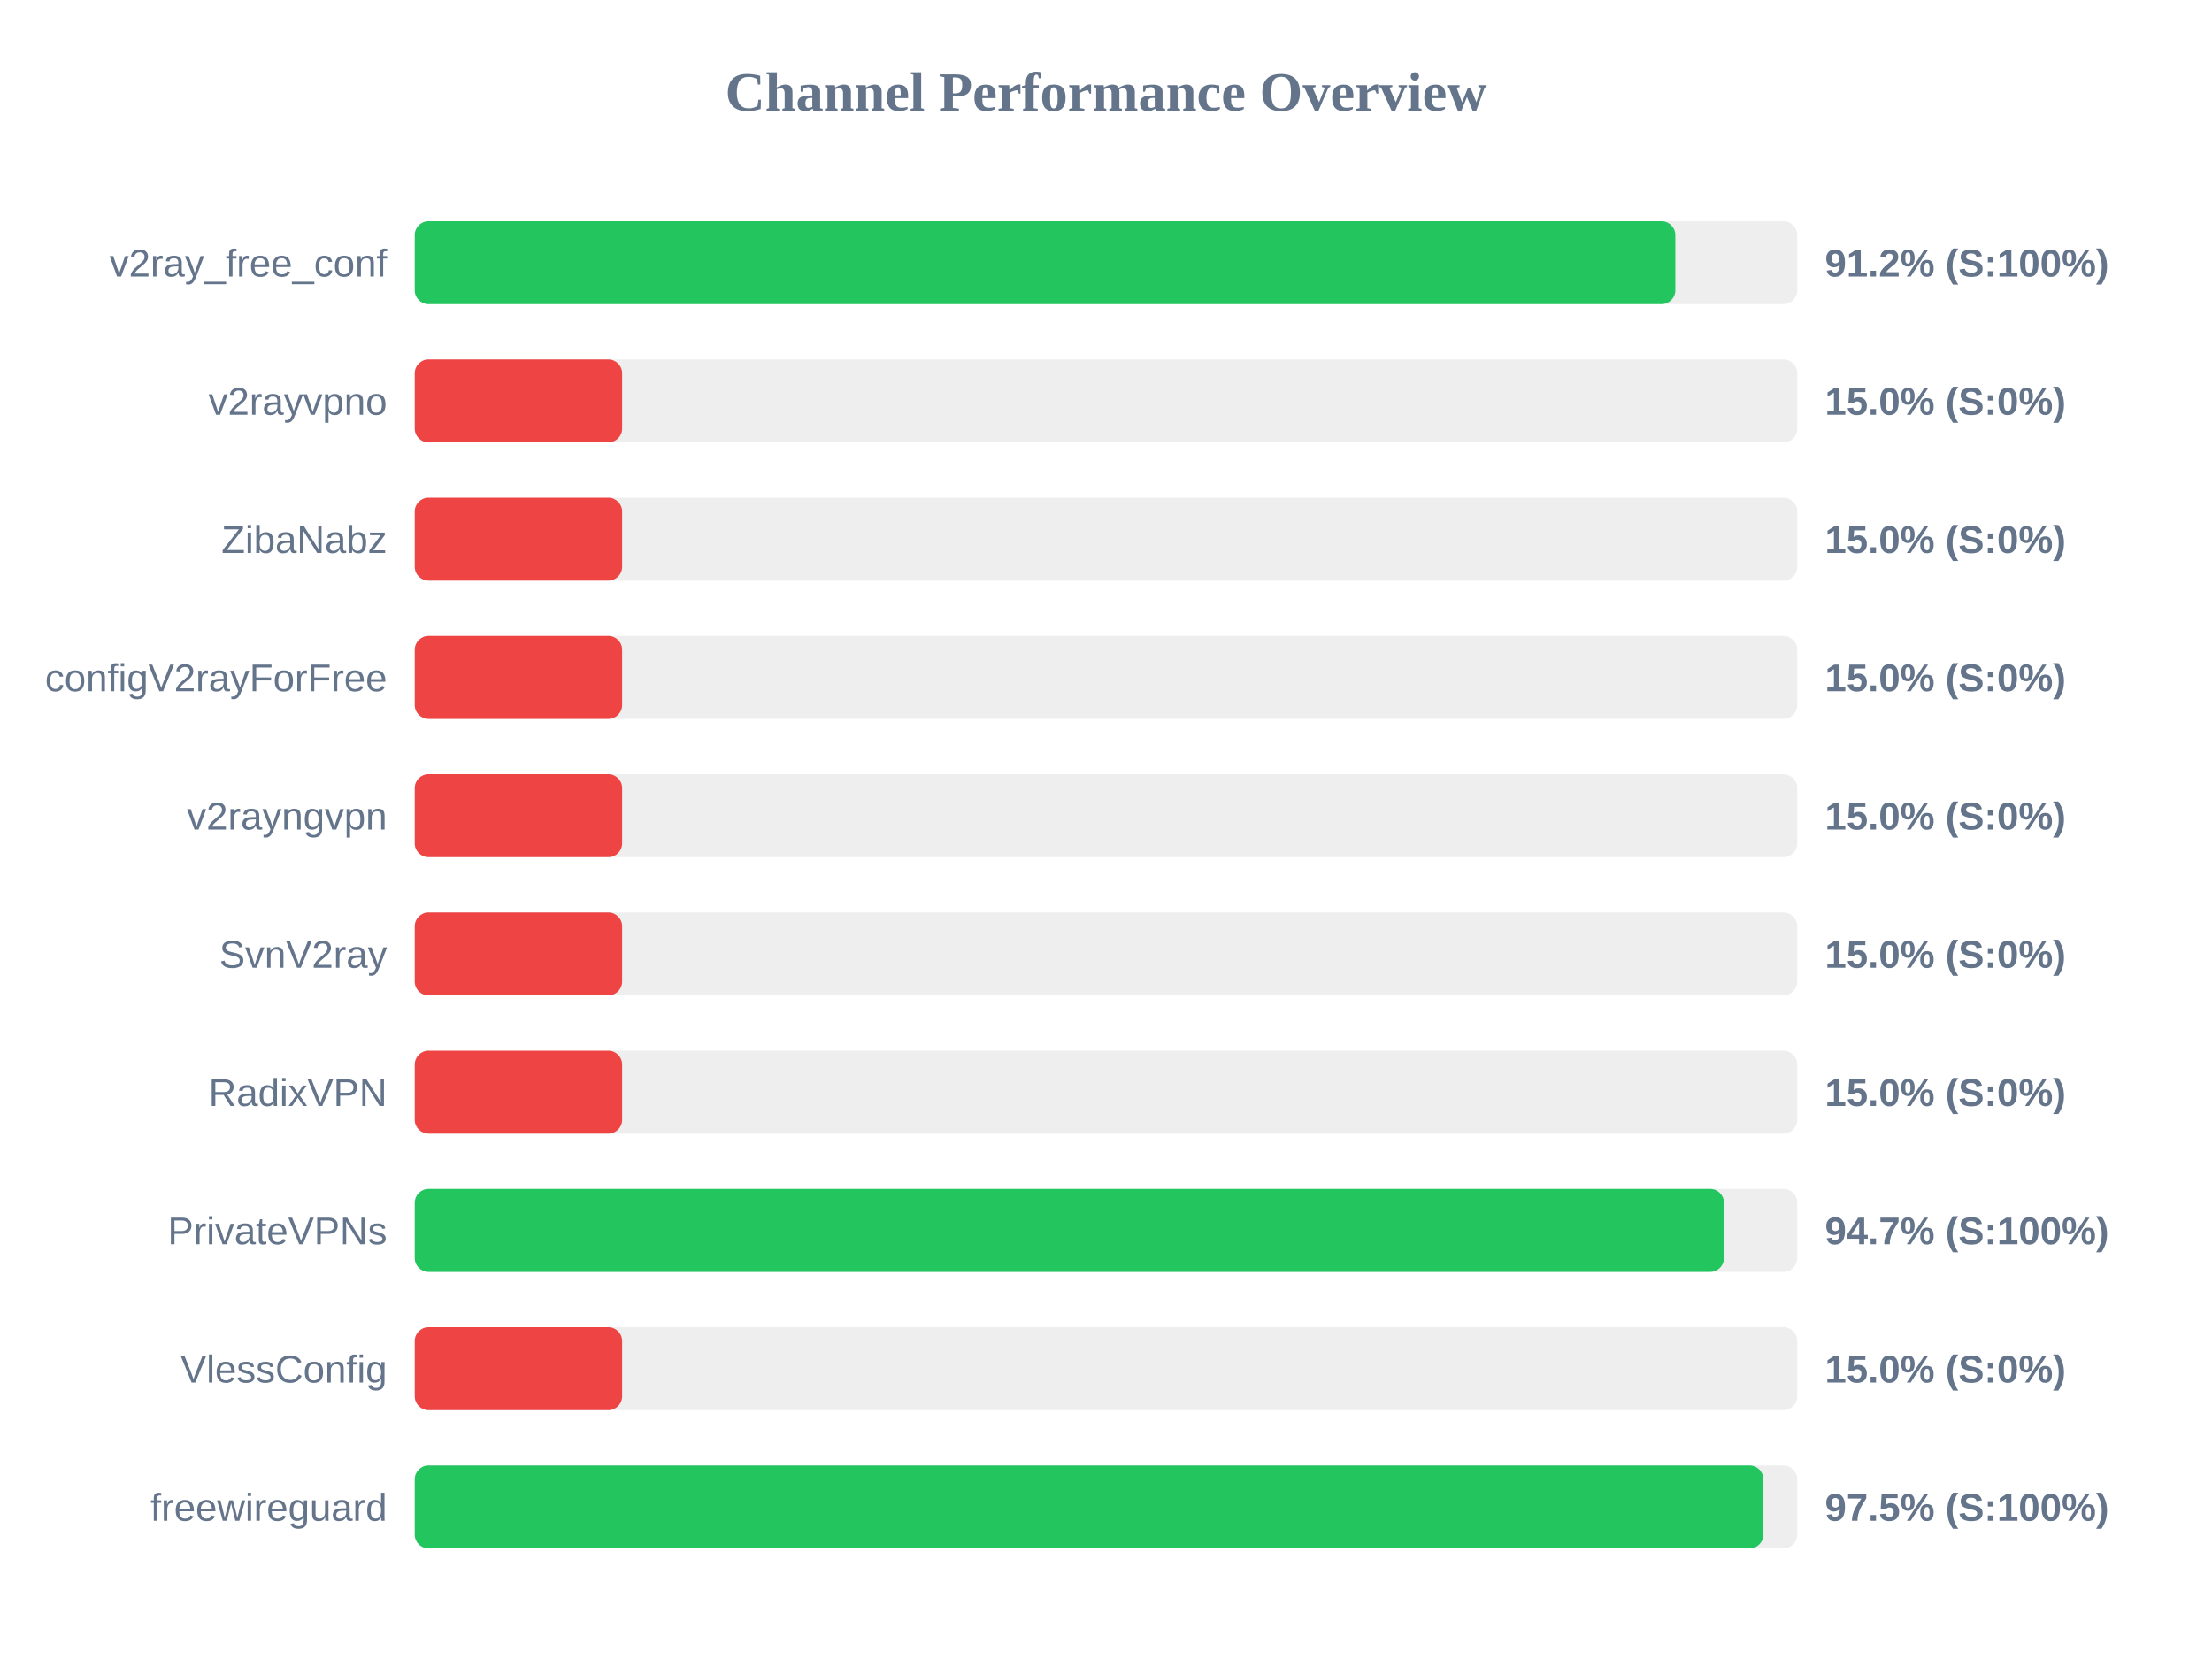
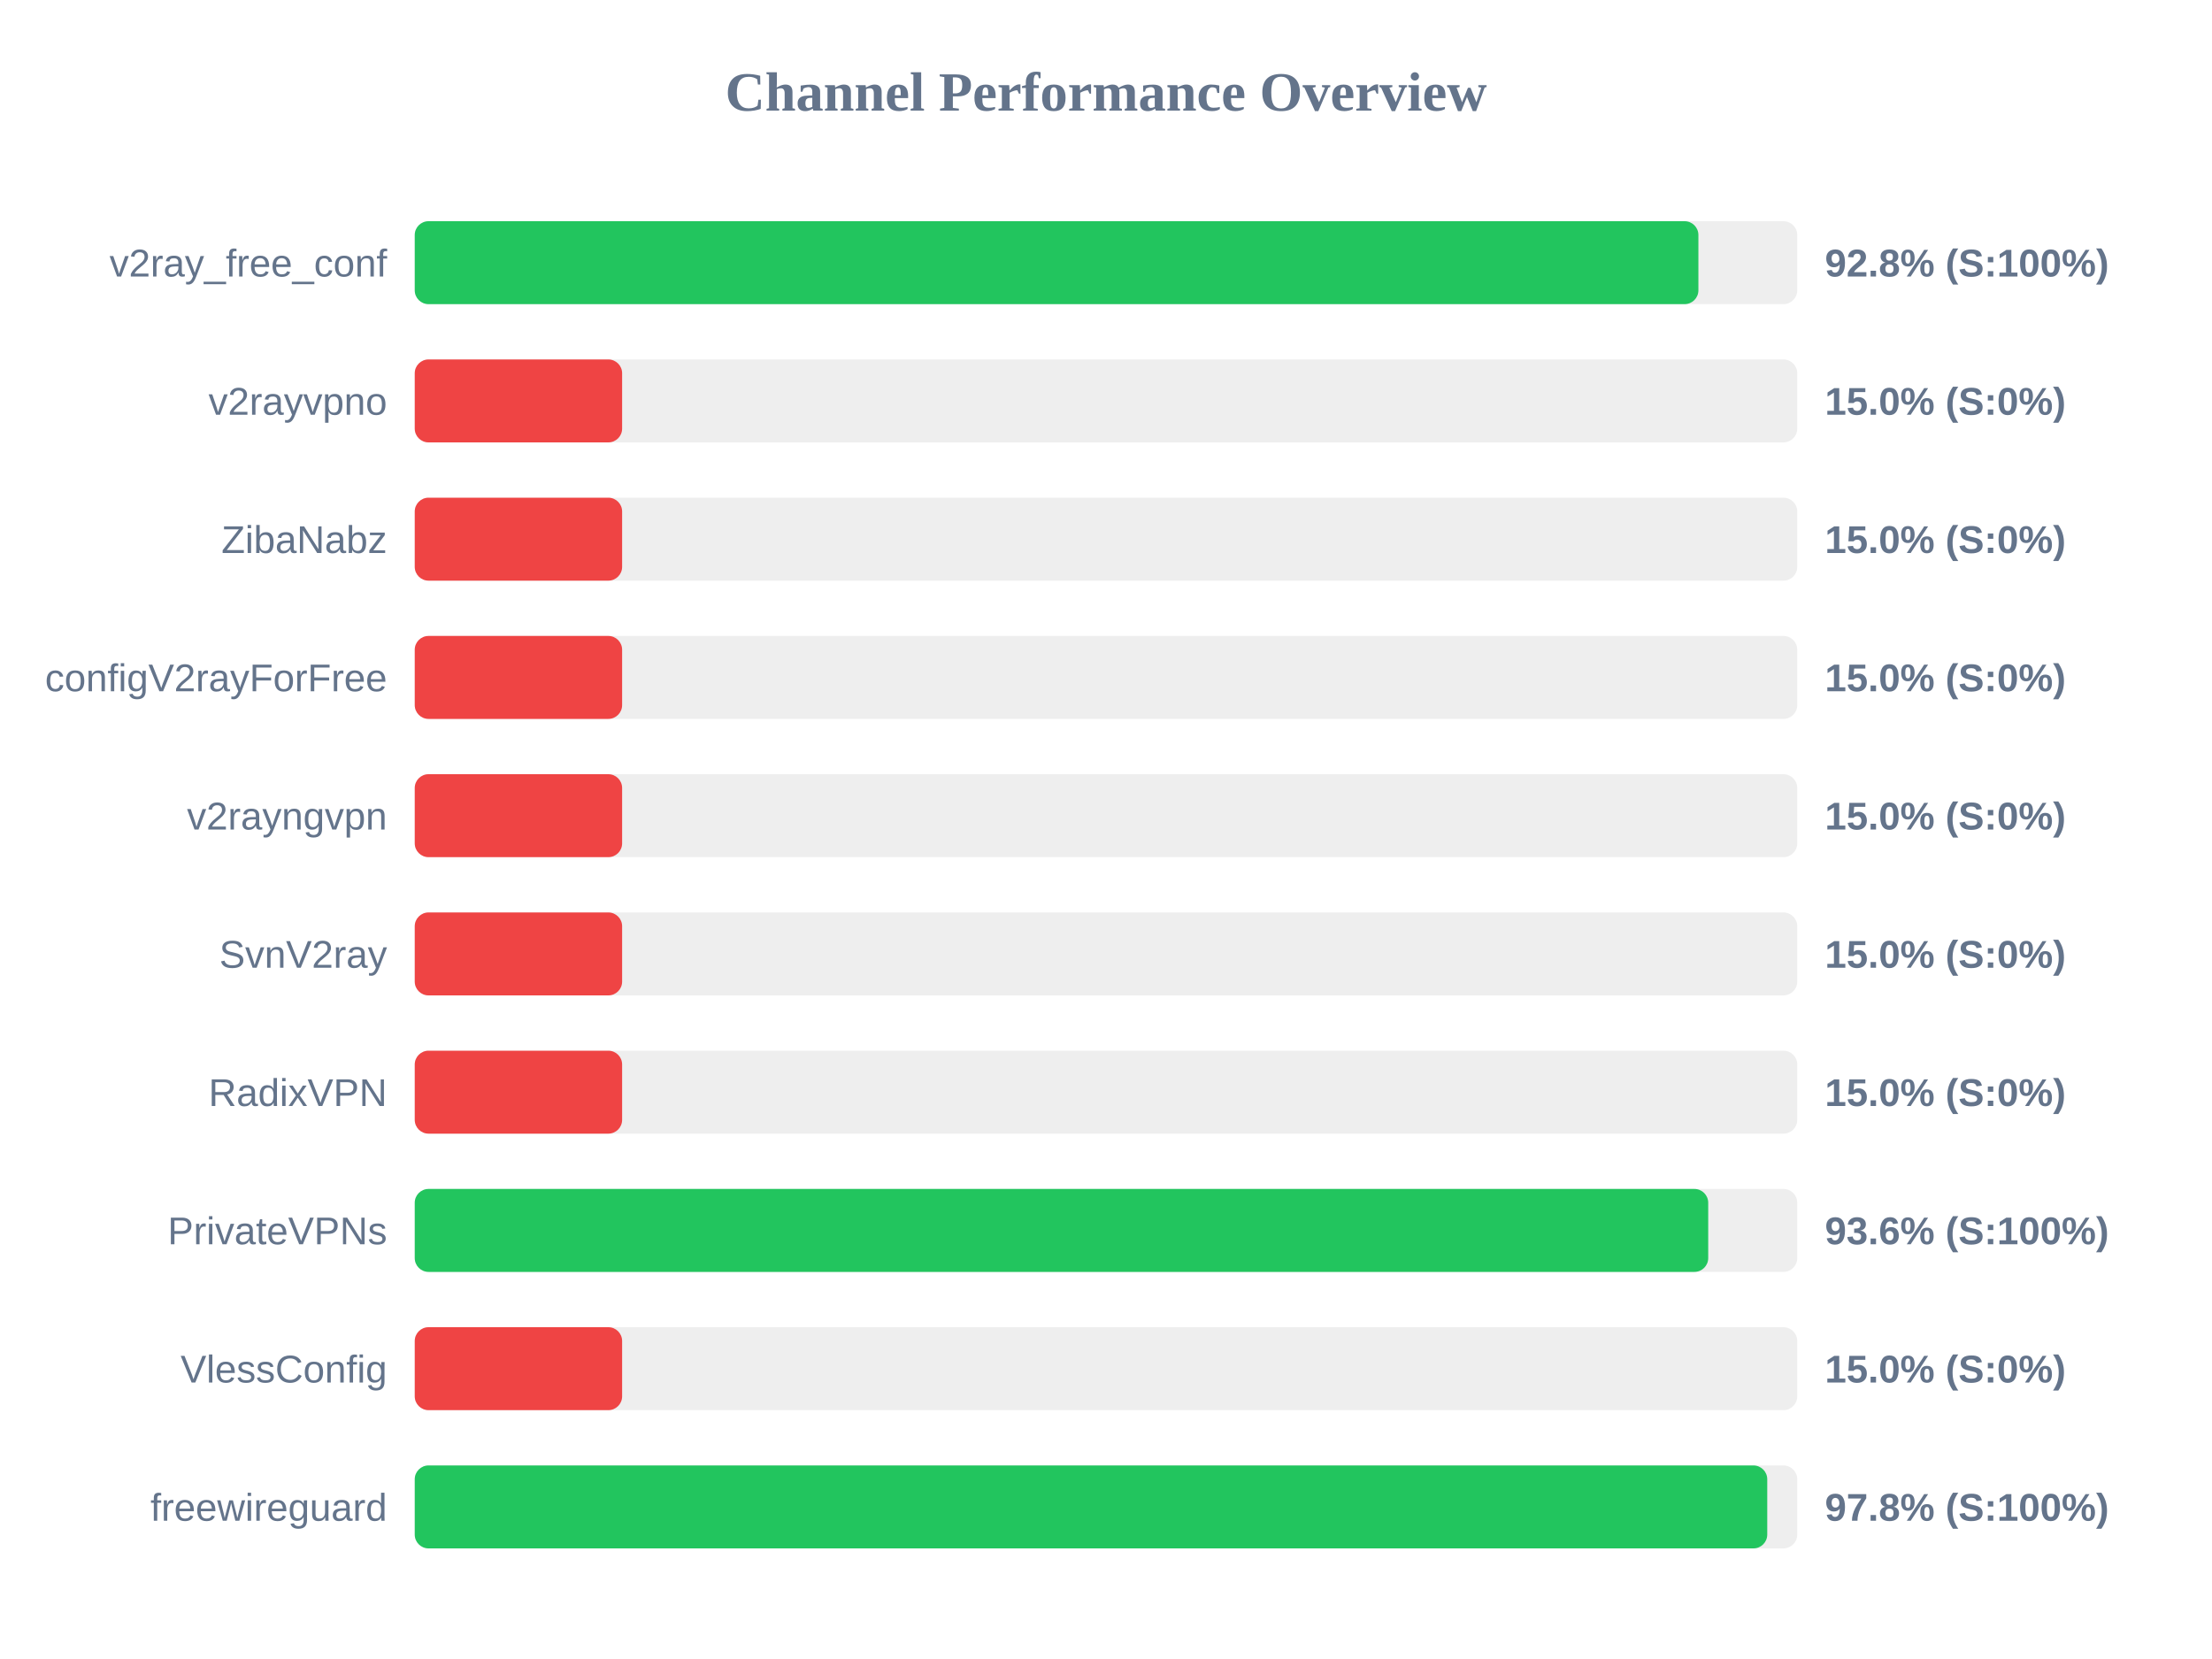
<svg xmlns="http://www.w3.org/2000/svg" width="800" height="600" version="1.1">
  <style>
        .row { font: 14px Arial; fill: #64748b; }
        .score { font: bold 14px Arial; fill: #64748b; }
    </style>
  <text x="400" y="40" text-anchor="middle" font-size="20px" font-weight="bold" fill="#64748b">Channel Performance Overview</text>
  <rect x="150" y="80" width="500" height="30" fill="#eee" rx="5" />
-   <rect x="150" y="80" width="455.9" height="30" fill="#22c55e" rx="5" />
+   <rect x="150" y="80" width="464.25" height="30" fill="#22c55e" rx="5" />
  <text x="140" y="100" text-anchor="end" class="row">v2ray_free_conf</text>
-   <text x="660" y="100" text-anchor="start" class="score">91.2% (S:100%)</text>
+   <text x="660" y="100" text-anchor="start" class="score">92.8% (S:100%)</text>
  <rect x="150" y="130" width="500" height="30" fill="#eee" rx="5" />
  <rect x="150" y="130" width="75.0" height="30" fill="#ef4444" rx="5" />
  <text x="140" y="150" text-anchor="end" class="row">v2rayvpno</text>
  <text x="660" y="150" text-anchor="start" class="score">15.0% (S:0%)</text>
  <rect x="150" y="180" width="500" height="30" fill="#eee" rx="5" />
  <rect x="150" y="180" width="75.0" height="30" fill="#ef4444" rx="5" />
  <text x="140" y="200" text-anchor="end" class="row">ZibaNabz</text>
  <text x="660" y="200" text-anchor="start" class="score">15.0% (S:0%)</text>
  <rect x="150" y="230" width="500" height="30" fill="#eee" rx="5" />
  <rect x="150" y="230" width="75.0" height="30" fill="#ef4444" rx="5" />
  <text x="140" y="250" text-anchor="end" class="row">configV2rayForFree</text>
  <text x="660" y="250" text-anchor="start" class="score">15.0% (S:0%)</text>
  <rect x="150" y="280" width="500" height="30" fill="#eee" rx="5" />
  <rect x="150" y="280" width="75.0" height="30" fill="#ef4444" rx="5" />
  <text x="140" y="300" text-anchor="end" class="row">v2rayngvpn</text>
  <text x="660" y="300" text-anchor="start" class="score">15.0% (S:0%)</text>
  <rect x="150" y="330" width="500" height="30" fill="#eee" rx="5" />
  <rect x="150" y="330" width="75.0" height="30" fill="#ef4444" rx="5" />
  <text x="140" y="350" text-anchor="end" class="row">SvnV2ray</text>
  <text x="660" y="350" text-anchor="start" class="score">15.0% (S:0%)</text>
  <rect x="150" y="380" width="500" height="30" fill="#eee" rx="5" />
  <rect x="150" y="380" width="75.0" height="30" fill="#ef4444" rx="5" />
  <text x="140" y="400" text-anchor="end" class="row">RadixVPN</text>
  <text x="660" y="400" text-anchor="start" class="score">15.0% (S:0%)</text>
  <rect x="150" y="430" width="500" height="30" fill="#eee" rx="5" />
-   <rect x="150" y="430" width="473.5" height="30" fill="#22c55e" rx="5" />
+   <rect x="150" y="430" width="467.8" height="30" fill="#22c55e" rx="5" />
  <text x="140" y="450" text-anchor="end" class="row">PrivateVPNs</text>
-   <text x="660" y="450" text-anchor="start" class="score">94.7% (S:100%)</text>
+   <text x="660" y="450" text-anchor="start" class="score">93.6% (S:100%)</text>
  <rect x="150" y="480" width="500" height="30" fill="#eee" rx="5" />
  <rect x="150" y="480" width="75.0" height="30" fill="#ef4444" rx="5" />
  <text x="140" y="500" text-anchor="end" class="row">VlessConfig</text>
  <text x="660" y="500" text-anchor="start" class="score">15.0% (S:0%)</text>
  <rect x="150" y="530" width="500" height="30" fill="#eee" rx="5" />
-   <rect x="150" y="530" width="487.75" height="30" fill="#22c55e" rx="5" />
+   <rect x="150" y="530" width="489.15" height="30" fill="#22c55e" rx="5" />
  <text x="140" y="550" text-anchor="end" class="row">freewireguard</text>
-   <text x="660" y="550" text-anchor="start" class="score">97.5% (S:100%)</text>
+   <text x="660" y="550" text-anchor="start" class="score">97.8% (S:100%)</text>
</svg>
